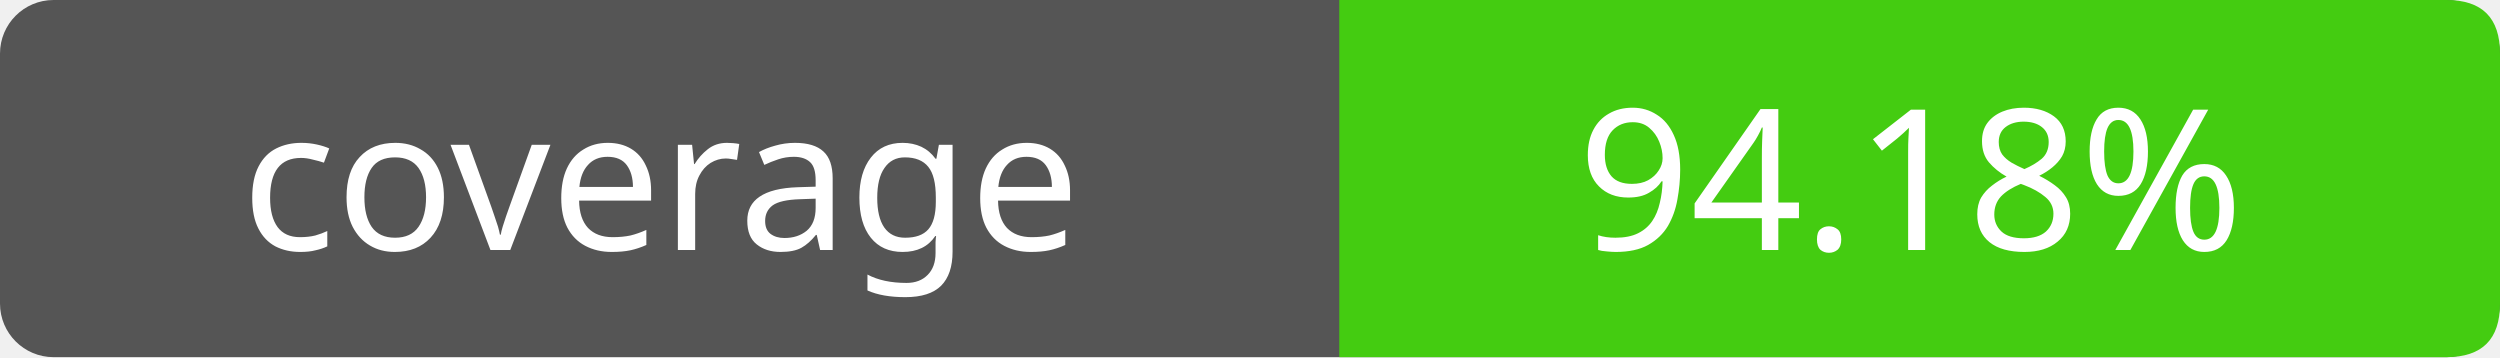
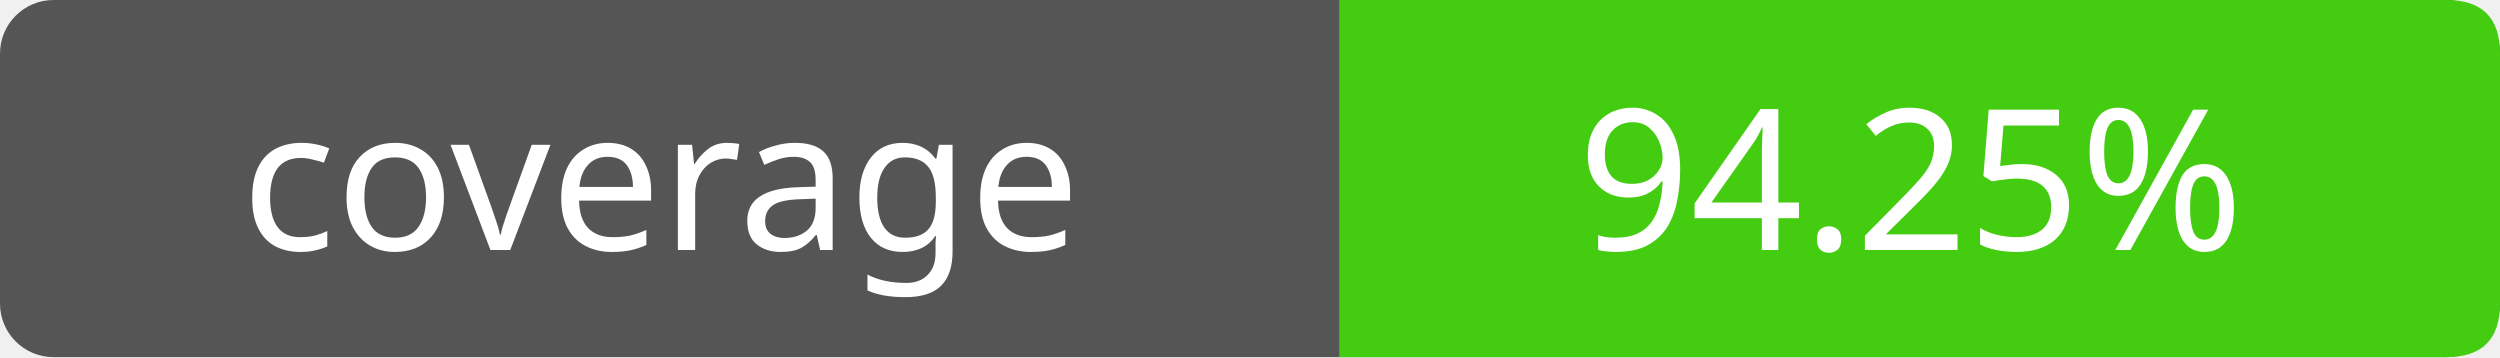
- <svg xmlns="http://www.w3.org/2000/svg" width="140" height="20" role="img" aria-label="coverage: 94.18%">
+ <svg xmlns="http://www.w3.org/2000/svg" width="140" height="20" role="img" aria-label="coverage: 94.25%">
  <rect width="140" height="20" rx="3" fill="#555" />
  <path fill="#4c1" d="M75 0h62q3 0 3 3v14q0 3-3 3H75z" />
  <g fill="#fff" text-anchor="middle" font-family="Verdana,sans-serif" font-size="11">
    <text x="37" y="14">coverage</text>
-     <text x="107" y="14">94.18%</text>
+     <text x="107" y="14">94.25%</text>
  </g>
</svg>
